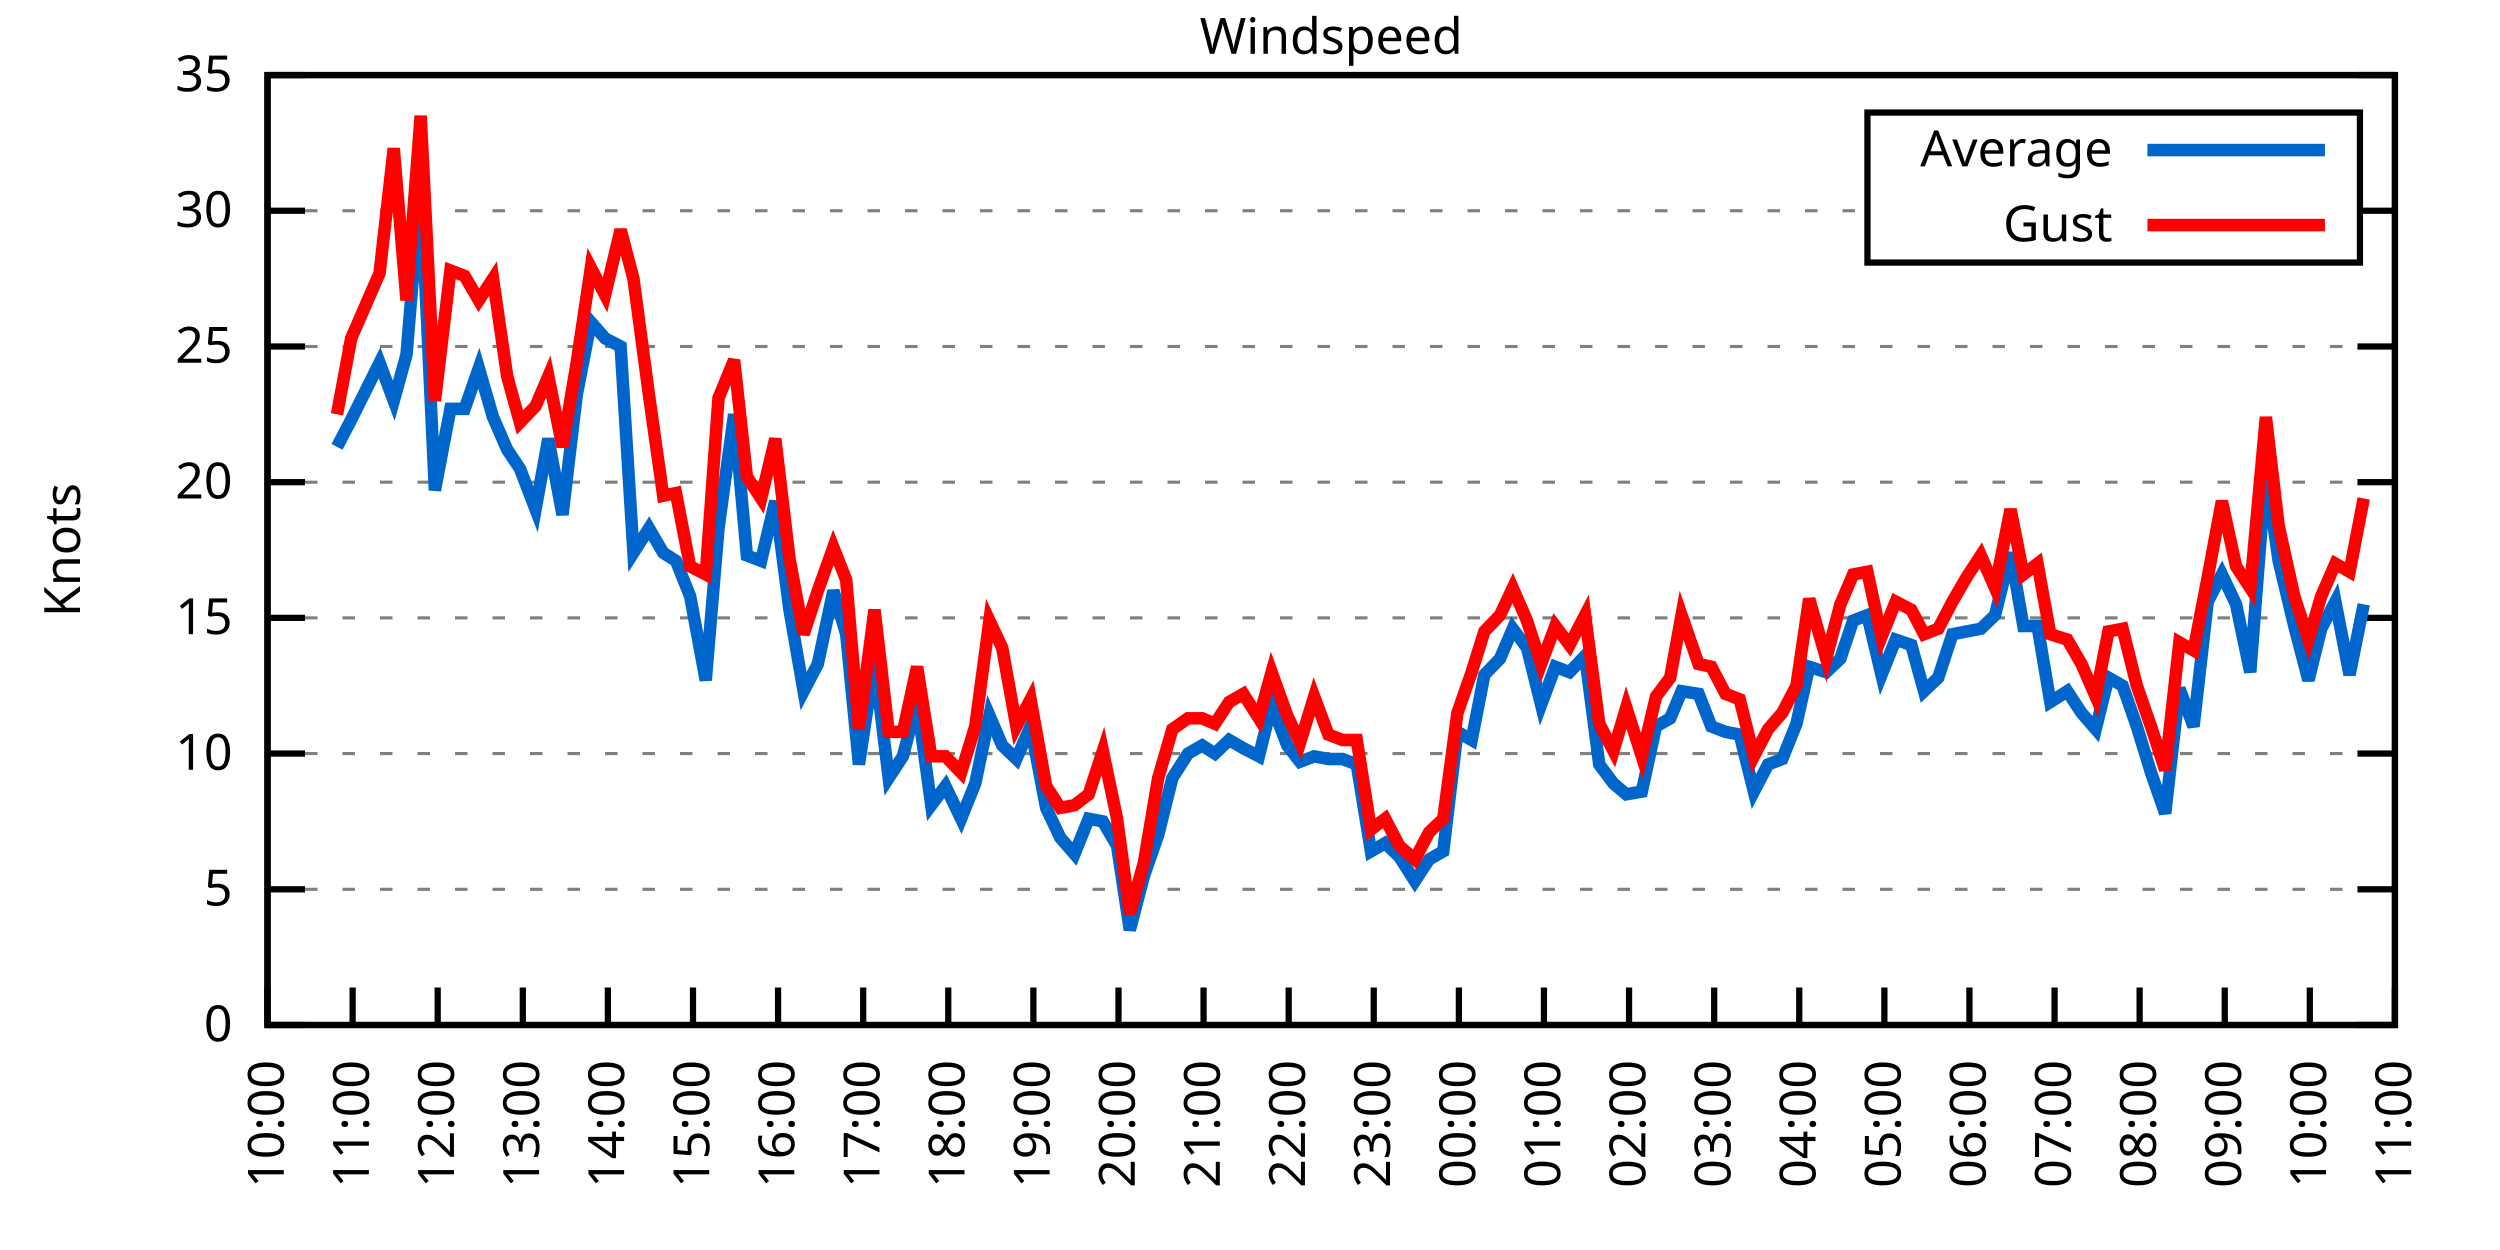
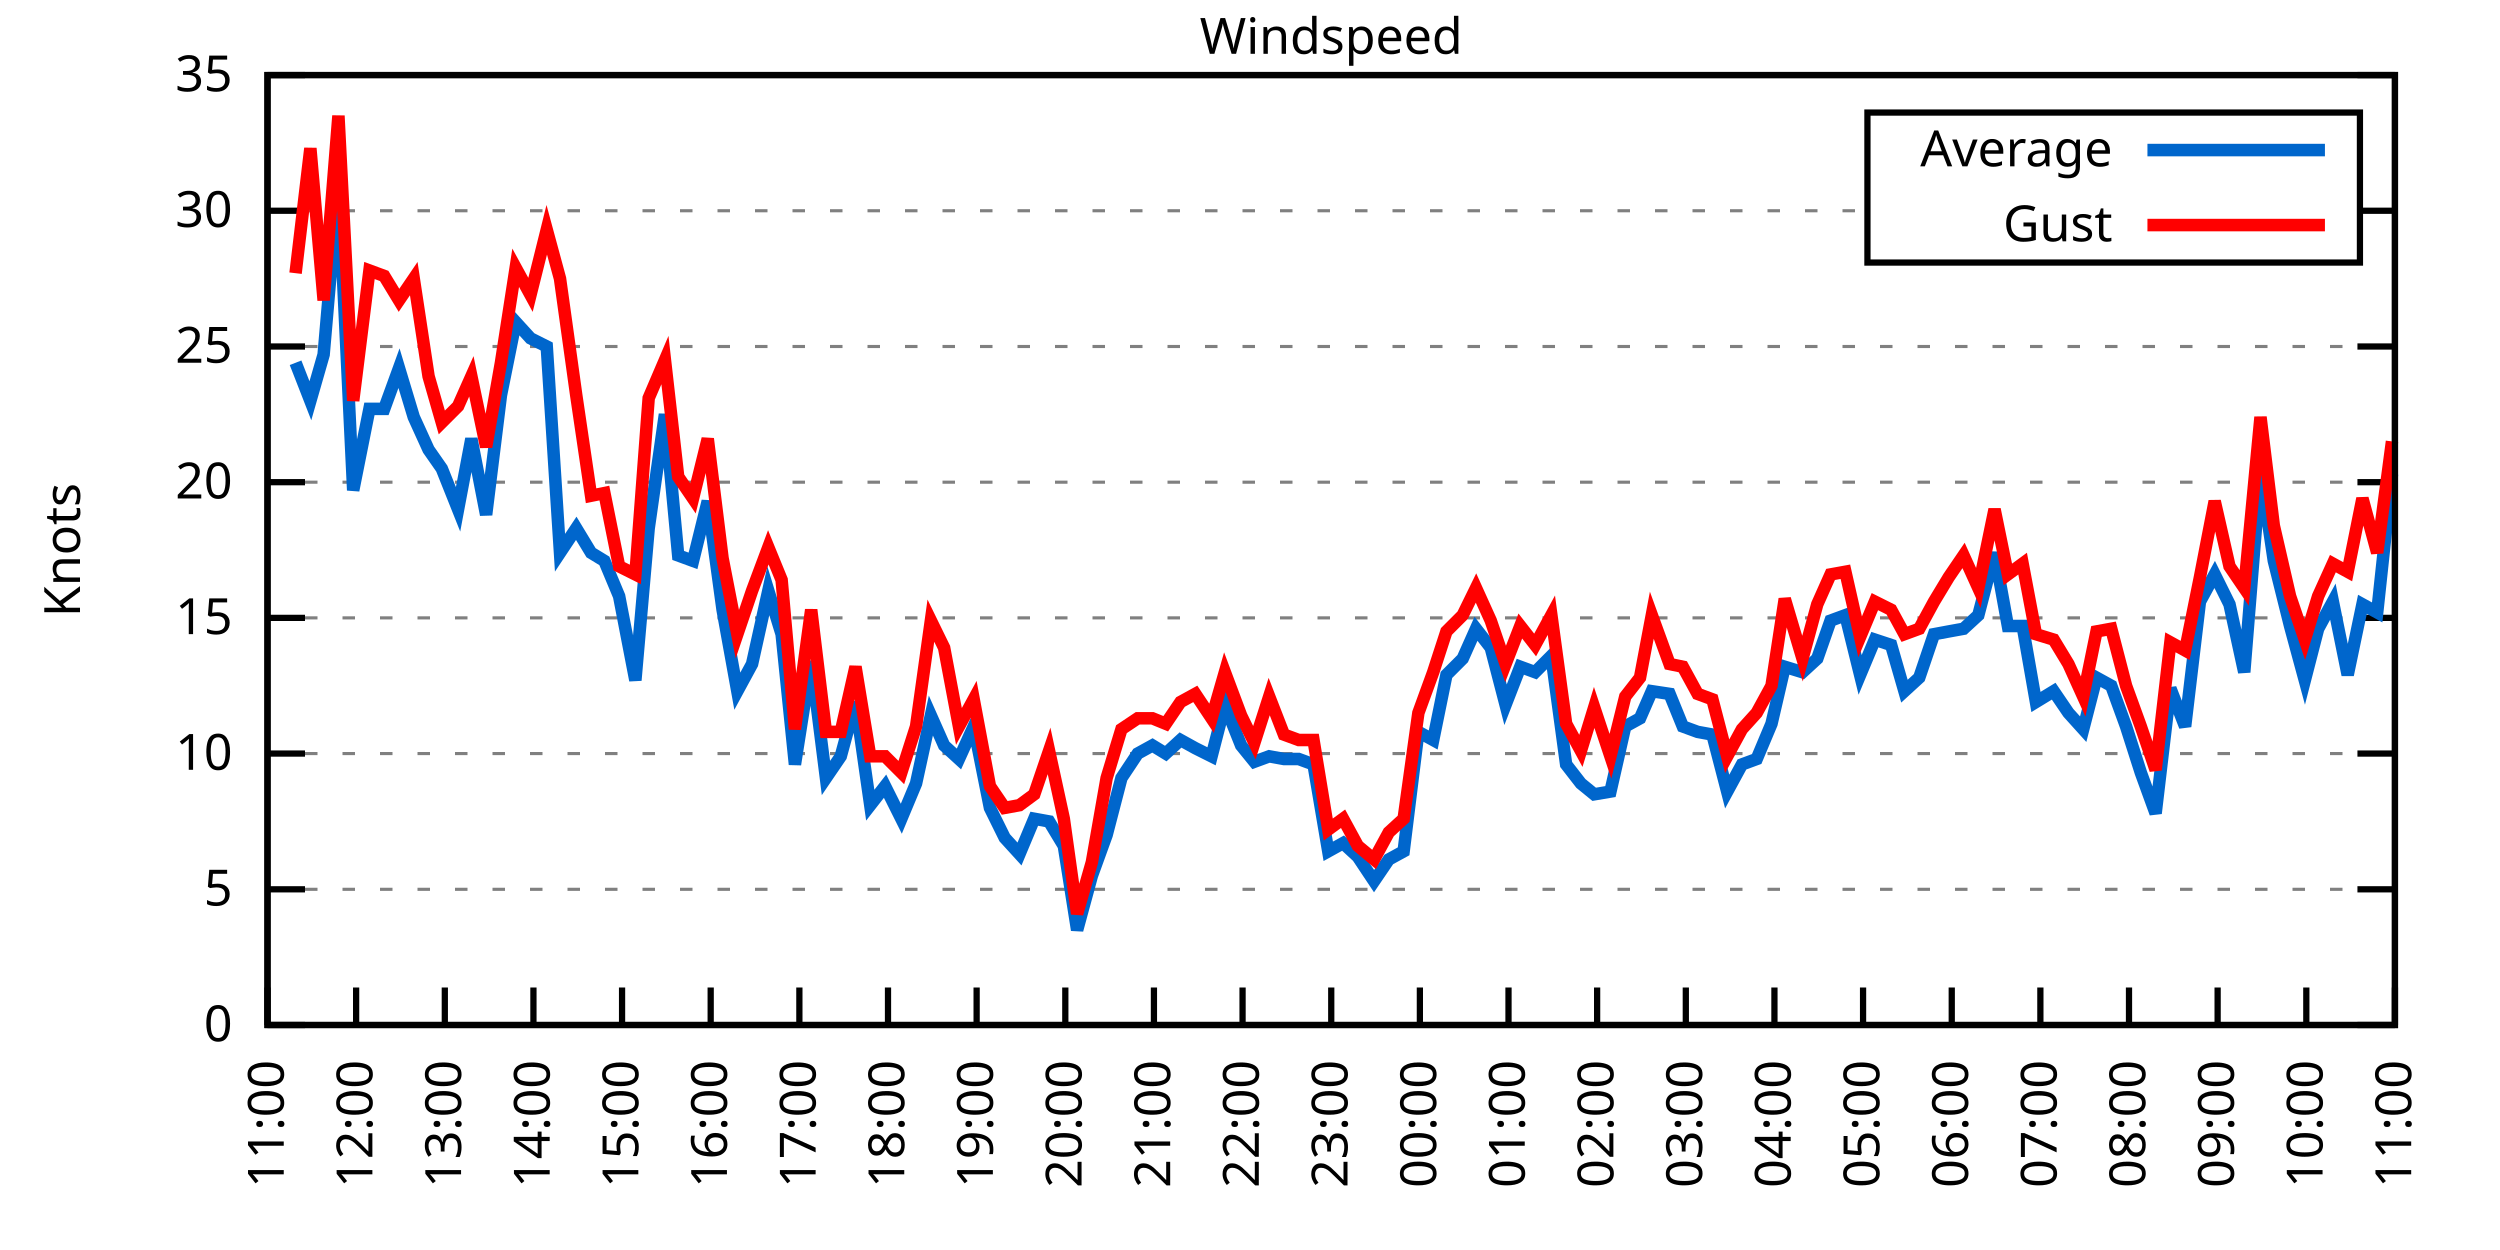
<svg xmlns="http://www.w3.org/2000/svg" xmlns:xlink="http://www.w3.org/1999/xlink" width="400" height="200" viewBox="0 0 400 200">
  <g id="gnuplot_canvas">
    <rect x="0" y="0" width="400" height="200" fill="none" />
    <defs>
      <circle id="gpDot" r="0.5" stroke-width="0.5" stroke="currentColor" />
      <path id="gpPt0" stroke-width="0.333" stroke="currentColor" d="M-1,0 h2 M0,-1 v2" />
      <path id="gpPt1" stroke-width="0.333" stroke="currentColor" d="M-1,-1 L1,1 M1,-1 L-1,1" />
      <path id="gpPt2" stroke-width="0.333" stroke="currentColor" d="M-1,0 L1,0 M0,-1 L0,1 M-1,-1 L1,1 M-1,1 L1,-1" />
      <rect id="gpPt3" stroke-width="0.333" stroke="currentColor" x="-1" y="-1" width="2" height="2" />
      <rect id="gpPt4" stroke-width="0.333" stroke="currentColor" fill="currentColor" x="-1" y="-1" width="2" height="2" />
      <circle id="gpPt5" stroke-width="0.333" stroke="currentColor" cx="0" cy="0" r="1" />
      <use xlink:href="#gpPt5" id="gpPt6" fill="currentColor" stroke="none" />
      <path id="gpPt7" stroke-width="0.333" stroke="currentColor" d="M0,-1.33 L-1.33,0.67 L1.33,0.67 z" />
      <use xlink:href="#gpPt7" id="gpPt8" fill="currentColor" stroke="none" />
      <use xlink:href="#gpPt7" id="gpPt9" stroke="currentColor" transform="rotate(180)" />
      <use xlink:href="#gpPt9" id="gpPt10" fill="currentColor" stroke="none" />
      <use xlink:href="#gpPt3" id="gpPt11" stroke="currentColor" transform="rotate(45)" />
      <use xlink:href="#gpPt11" id="gpPt12" fill="currentColor" stroke="none" />
      <path id="gpPt13" stroke-width="0.333" stroke="currentColor" d="M0,1.330 L1.265,0.411 L0.782,-1.067 L-0.782,-1.076 L-1.265,0.411 z" />
      <use xlink:href="#gpPt13" id="gpPt14" fill="currentColor" stroke="none" />
      <filter id="textbox" filterUnits="objectBoundingBox" x="0" y="0" height="1" width="1">
        <feFlood flood-color="white" flood-opacity="1" result="bgnd" />
        <feComposite in="SourceGraphic" in2="bgnd" operator="atop" />
      </filter>
      <filter id="greybox" filterUnits="objectBoundingBox" x="0" y="0" height="1" width="1">
        <feFlood flood-color="lightgrey" flood-opacity="1" result="grey" />
        <feComposite in="SourceGraphic" in2="grey" operator="atop" />
      </filter>
    </defs>
    <g fill="none" color="white" stroke="currentColor" stroke-width="1.00" stroke-linecap="butt" stroke-linejoin="miter">
</g>
    <g fill="none" color="black" stroke="currentColor" stroke-width="1.00" stroke-linecap="butt" stroke-linejoin="miter">
      <g stroke="none" shape-rendering="crispEdges">
        <polygon fill="rgb(255, 255, 255)" points="42.80,164.00 383.18,164.00 383.18,12.02 42.80,12.02 " />
      </g>
    </g>
    <g fill="none" color="black" stroke="currentColor" stroke-width="1.00" stroke-linecap="butt" stroke-linejoin="miter">
</g>
    <g fill="none" color="black" stroke="black" stroke-width="0.50" stroke-linecap="butt" stroke-linejoin="miter">
</g>
    <g fill="none" color="gray" stroke="currentColor" stroke-width="0.50" stroke-linecap="butt" stroke-linejoin="miter">
      <path stroke="gray" stroke-dasharray="2,4" class="gridline" d="M42.80,164.00 L383.19,164.00  " />
    </g>
    <g fill="none" color="gray" stroke="gray" stroke-width="1.00" stroke-linecap="butt" stroke-linejoin="miter">
</g>
    <g fill="none" color="black" stroke="currentColor" stroke-width="1.00" stroke-linecap="butt" stroke-linejoin="miter">
      <path stroke="black" d="M42.80,164.00 L48.80,164.00 M383.19,164.00 L377.19,164.00  " />
      <g transform="translate(37.20,166.60)" stroke="none" fill="black" font-family="Sans" font-size="8.00" text-anchor="end">
        <text>
          <tspan font-family="Sans"> 0</tspan>
        </text>
      </g>
    </g>
    <g fill="none" color="black" stroke="currentColor" stroke-width="1.00" stroke-linecap="butt" stroke-linejoin="miter">
</g>
    <g fill="none" color="black" stroke="black" stroke-width="0.50" stroke-linecap="butt" stroke-linejoin="miter">
</g>
    <g fill="none" color="gray" stroke="currentColor" stroke-width="0.50" stroke-linecap="butt" stroke-linejoin="miter">
      <path stroke="gray" stroke-dasharray="2,4" class="gridline" d="M42.80,142.29 L383.19,142.29  " />
    </g>
    <g fill="none" color="gray" stroke="gray" stroke-width="1.00" stroke-linecap="butt" stroke-linejoin="miter">
</g>
    <g fill="none" color="black" stroke="currentColor" stroke-width="1.00" stroke-linecap="butt" stroke-linejoin="miter">
      <path stroke="black" d="M42.80,142.29 L48.80,142.29 M383.19,142.29 L377.19,142.29  " />
      <g transform="translate(37.20,144.89)" stroke="none" fill="black" font-family="Sans" font-size="8.00" text-anchor="end">
        <text>
          <tspan font-family="Sans"> 5</tspan>
        </text>
      </g>
    </g>
    <g fill="none" color="black" stroke="currentColor" stroke-width="1.00" stroke-linecap="butt" stroke-linejoin="miter">
</g>
    <g fill="none" color="black" stroke="black" stroke-width="0.50" stroke-linecap="butt" stroke-linejoin="miter">
</g>
    <g fill="none" color="gray" stroke="currentColor" stroke-width="0.50" stroke-linecap="butt" stroke-linejoin="miter">
      <path stroke="gray" stroke-dasharray="2,4" class="gridline" d="M42.80,120.57 L383.19,120.57  " />
    </g>
    <g fill="none" color="gray" stroke="gray" stroke-width="1.00" stroke-linecap="butt" stroke-linejoin="miter">
</g>
    <g fill="none" color="black" stroke="currentColor" stroke-width="1.00" stroke-linecap="butt" stroke-linejoin="miter">
      <path stroke="black" d="M42.80,120.57 L48.80,120.57 M383.19,120.57 L377.19,120.57  " />
      <g transform="translate(37.20,123.17)" stroke="none" fill="black" font-family="Sans" font-size="8.00" text-anchor="end">
        <text>
          <tspan font-family="Sans"> 10</tspan>
        </text>
      </g>
    </g>
    <g fill="none" color="black" stroke="currentColor" stroke-width="1.00" stroke-linecap="butt" stroke-linejoin="miter">
</g>
    <g fill="none" color="black" stroke="black" stroke-width="0.50" stroke-linecap="butt" stroke-linejoin="miter">
</g>
    <g fill="none" color="gray" stroke="currentColor" stroke-width="0.50" stroke-linecap="butt" stroke-linejoin="miter">
      <path stroke="gray" stroke-dasharray="2,4" class="gridline" d="M42.80,98.86 L383.19,98.86  " />
    </g>
    <g fill="none" color="gray" stroke="gray" stroke-width="1.00" stroke-linecap="butt" stroke-linejoin="miter">
</g>
    <g fill="none" color="black" stroke="currentColor" stroke-width="1.00" stroke-linecap="butt" stroke-linejoin="miter">
      <path stroke="black" d="M42.80,98.86 L48.80,98.86 M383.19,98.86 L377.19,98.86  " />
      <g transform="translate(37.20,101.46)" stroke="none" fill="black" font-family="Sans" font-size="8.00" text-anchor="end">
        <text>
          <tspan font-family="Sans"> 15</tspan>
        </text>
      </g>
    </g>
    <g fill="none" color="black" stroke="currentColor" stroke-width="1.00" stroke-linecap="butt" stroke-linejoin="miter">
</g>
    <g fill="none" color="black" stroke="black" stroke-width="0.50" stroke-linecap="butt" stroke-linejoin="miter">
</g>
    <g fill="none" color="gray" stroke="currentColor" stroke-width="0.50" stroke-linecap="butt" stroke-linejoin="miter">
      <path stroke="gray" stroke-dasharray="2,4" class="gridline" d="M42.80,77.15 L383.19,77.15  " />
    </g>
    <g fill="none" color="gray" stroke="gray" stroke-width="1.00" stroke-linecap="butt" stroke-linejoin="miter">
</g>
    <g fill="none" color="black" stroke="currentColor" stroke-width="1.00" stroke-linecap="butt" stroke-linejoin="miter">
      <path stroke="black" d="M42.80,77.15 L48.80,77.15 M383.19,77.15 L377.19,77.15  " />
      <g transform="translate(37.20,79.75)" stroke="none" fill="black" font-family="Sans" font-size="8.00" text-anchor="end">
        <text>
          <tspan font-family="Sans"> 20</tspan>
        </text>
      </g>
    </g>
    <g fill="none" color="black" stroke="currentColor" stroke-width="1.00" stroke-linecap="butt" stroke-linejoin="miter">
</g>
    <g fill="none" color="black" stroke="black" stroke-width="0.50" stroke-linecap="butt" stroke-linejoin="miter">
</g>
    <g fill="none" color="gray" stroke="currentColor" stroke-width="0.50" stroke-linecap="butt" stroke-linejoin="miter">
      <path stroke="gray" stroke-dasharray="2,4" class="gridline" d="M42.80,55.44 L383.19,55.44  " />
    </g>
    <g fill="none" color="gray" stroke="gray" stroke-width="1.00" stroke-linecap="butt" stroke-linejoin="miter">
</g>
    <g fill="none" color="black" stroke="currentColor" stroke-width="1.00" stroke-linecap="butt" stroke-linejoin="miter">
      <path stroke="black" d="M42.80,55.44 L48.80,55.44 M383.19,55.44 L377.19,55.44  " />
      <g transform="translate(37.20,58.04)" stroke="none" fill="black" font-family="Sans" font-size="8.00" text-anchor="end">
        <text>
          <tspan font-family="Sans"> 25</tspan>
        </text>
      </g>
    </g>
    <g fill="none" color="black" stroke="currentColor" stroke-width="1.00" stroke-linecap="butt" stroke-linejoin="miter">
</g>
    <g fill="none" color="black" stroke="black" stroke-width="0.50" stroke-linecap="butt" stroke-linejoin="miter">
</g>
    <g fill="none" color="gray" stroke="currentColor" stroke-width="0.50" stroke-linecap="butt" stroke-linejoin="miter">
      <path stroke="gray" stroke-dasharray="2,4" class="gridline" d="M42.80,33.72 L298.79,33.72 M377.59,33.72 L383.19,33.72  " />
    </g>
    <g fill="none" color="gray" stroke="gray" stroke-width="1.00" stroke-linecap="butt" stroke-linejoin="miter">
</g>
    <g fill="none" color="black" stroke="currentColor" stroke-width="1.00" stroke-linecap="butt" stroke-linejoin="miter">
      <path stroke="black" d="M42.80,33.72 L48.80,33.72 M383.19,33.72 L377.19,33.72  " />
      <g transform="translate(37.20,36.32)" stroke="none" fill="black" font-family="Sans" font-size="8.00" text-anchor="end">
        <text>
          <tspan font-family="Sans"> 30</tspan>
        </text>
      </g>
    </g>
    <g fill="none" color="black" stroke="currentColor" stroke-width="1.00" stroke-linecap="butt" stroke-linejoin="miter">
</g>
    <g fill="none" color="black" stroke="black" stroke-width="0.50" stroke-linecap="butt" stroke-linejoin="miter">
</g>
    <g fill="none" color="gray" stroke="currentColor" stroke-width="0.50" stroke-linecap="butt" stroke-linejoin="miter">
      <path stroke="gray" stroke-dasharray="2,4" class="gridline" d="M42.80,12.01 L383.19,12.01  " />
    </g>
    <g fill="none" color="gray" stroke="gray" stroke-width="1.00" stroke-linecap="butt" stroke-linejoin="miter">
</g>
    <g fill="none" color="black" stroke="currentColor" stroke-width="1.00" stroke-linecap="butt" stroke-linejoin="miter">
      <path stroke="black" d="M42.80,12.01 L48.80,12.01 M383.19,12.01 L377.19,12.01  " />
      <g transform="translate(37.20,14.61)" stroke="none" fill="black" font-family="Sans" font-size="8.00" text-anchor="end">
        <text>
          <tspan font-family="Sans"> 35</tspan>
        </text>
      </g>
    </g>
    <g fill="none" color="black" stroke="currentColor" stroke-width="1.00" stroke-linecap="butt" stroke-linejoin="miter">
      <path stroke="black" d="M42.80,164.00 L42.80,158.00  " />
      <g transform="translate(45.40,169.60) rotate(270.00)" stroke="none" fill="black" font-family="Sans" font-size="8.00" text-anchor="end">
        <text>
-           <tspan font-family="Sans">10:00</tspan>
-         </text>
-       </g>
-     </g>
-     <g fill="none" color="black" stroke="currentColor" stroke-width="1.00" stroke-linecap="butt" stroke-linejoin="miter">
-       <path stroke="black" d="M56.42,164.00 L56.42,158.00  " />
-       <g transform="translate(59.02,169.60) rotate(270.00)" stroke="none" fill="black" font-family="Sans" font-size="8.00" text-anchor="end">
-         <text>
          <tspan font-family="Sans">11:00</tspan>
        </text>
      </g>
    </g>
    <g fill="none" color="black" stroke="currentColor" stroke-width="1.00" stroke-linecap="butt" stroke-linejoin="miter">
-       <path stroke="black" d="M70.03,164.00 L70.03,158.00  " />
-       <g transform="translate(72.63,169.60) rotate(270.00)" stroke="none" fill="black" font-family="Sans" font-size="8.00" text-anchor="end">
+       <path stroke="black" d="M56.98,164.00 L56.98,158.00  " />
+       <g transform="translate(59.58,169.60) rotate(270.00)" stroke="none" fill="black" font-family="Sans" font-size="8.00" text-anchor="end">
        <text>
          <tspan font-family="Sans">12:00</tspan>
        </text>
      </g>
    </g>
    <g fill="none" color="black" stroke="currentColor" stroke-width="1.00" stroke-linecap="butt" stroke-linejoin="miter">
-       <path stroke="black" d="M83.65,164.00 L83.65,158.00  " />
-       <g transform="translate(86.25,169.60) rotate(270.00)" stroke="none" fill="black" font-family="Sans" font-size="8.00" text-anchor="end">
+       <path stroke="black" d="M71.17,164.00 L71.17,158.00  " />
+       <g transform="translate(73.77,169.60) rotate(270.00)" stroke="none" fill="black" font-family="Sans" font-size="8.00" text-anchor="end">
        <text>
          <tspan font-family="Sans">13:00</tspan>
        </text>
      </g>
    </g>
    <g fill="none" color="black" stroke="currentColor" stroke-width="1.00" stroke-linecap="butt" stroke-linejoin="miter">
-       <path stroke="black" d="M97.26,164.00 L97.26,158.00  " />
-       <g transform="translate(99.86,169.60) rotate(270.00)" stroke="none" fill="black" font-family="Sans" font-size="8.00" text-anchor="end">
+       <path stroke="black" d="M85.35,164.00 L85.35,158.00  " />
+       <g transform="translate(87.95,169.60) rotate(270.00)" stroke="none" fill="black" font-family="Sans" font-size="8.00" text-anchor="end">
        <text>
          <tspan font-family="Sans">14:00</tspan>
        </text>
      </g>
    </g>
    <g fill="none" color="black" stroke="currentColor" stroke-width="1.00" stroke-linecap="butt" stroke-linejoin="miter">
-       <path stroke="black" d="M110.88,164.00 L110.88,158.00  " />
-       <g transform="translate(113.48,169.60) rotate(270.00)" stroke="none" fill="black" font-family="Sans" font-size="8.00" text-anchor="end">
+       <path stroke="black" d="M99.53,164.00 L99.53,158.00  " />
+       <g transform="translate(102.13,169.60) rotate(270.00)" stroke="none" fill="black" font-family="Sans" font-size="8.00" text-anchor="end">
        <text>
          <tspan font-family="Sans">15:00</tspan>
        </text>
      </g>
    </g>
    <g fill="none" color="black" stroke="currentColor" stroke-width="1.00" stroke-linecap="butt" stroke-linejoin="miter">
-       <path stroke="black" d="M124.49,164.00 L124.49,158.00  " />
-       <g transform="translate(127.09,169.60) rotate(270.00)" stroke="none" fill="black" font-family="Sans" font-size="8.00" text-anchor="end">
+       <path stroke="black" d="M113.71,164.00 L113.71,158.00  " />
+       <g transform="translate(116.31,169.60) rotate(270.00)" stroke="none" fill="black" font-family="Sans" font-size="8.00" text-anchor="end">
        <text>
          <tspan font-family="Sans">16:00</tspan>
        </text>
      </g>
    </g>
    <g fill="none" color="black" stroke="currentColor" stroke-width="1.00" stroke-linecap="butt" stroke-linejoin="miter">
-       <path stroke="black" d="M138.11,164.00 L138.11,158.00  " />
-       <g transform="translate(140.71,169.60) rotate(270.00)" stroke="none" fill="black" font-family="Sans" font-size="8.00" text-anchor="end">
+       <path stroke="black" d="M127.90,164.00 L127.90,158.00  " />
+       <g transform="translate(130.50,169.60) rotate(270.00)" stroke="none" fill="black" font-family="Sans" font-size="8.00" text-anchor="end">
        <text>
          <tspan font-family="Sans">17:00</tspan>
        </text>
      </g>
    </g>
    <g fill="none" color="black" stroke="currentColor" stroke-width="1.00" stroke-linecap="butt" stroke-linejoin="miter">
-       <path stroke="black" d="M151.72,164.00 L151.72,158.00  " />
-       <g transform="translate(154.32,169.60) rotate(270.00)" stroke="none" fill="black" font-family="Sans" font-size="8.00" text-anchor="end">
+       <path stroke="black" d="M142.08,164.00 L142.08,158.00  " />
+       <g transform="translate(144.68,169.60) rotate(270.00)" stroke="none" fill="black" font-family="Sans" font-size="8.00" text-anchor="end">
        <text>
          <tspan font-family="Sans">18:00</tspan>
        </text>
      </g>
    </g>
    <g fill="none" color="black" stroke="currentColor" stroke-width="1.00" stroke-linecap="butt" stroke-linejoin="miter">
-       <path stroke="black" d="M165.34,164.00 L165.34,158.00  " />
-       <g transform="translate(167.94,169.60) rotate(270.00)" stroke="none" fill="black" font-family="Sans" font-size="8.00" text-anchor="end">
+       <path stroke="black" d="M156.26,164.00 L156.26,158.00  " />
+       <g transform="translate(158.86,169.60) rotate(270.00)" stroke="none" fill="black" font-family="Sans" font-size="8.00" text-anchor="end">
        <text>
          <tspan font-family="Sans">19:00</tspan>
        </text>
      </g>
    </g>
    <g fill="none" color="black" stroke="currentColor" stroke-width="1.00" stroke-linecap="butt" stroke-linejoin="miter">
-       <path stroke="black" d="M178.96,164.00 L178.96,158.00  " />
-       <g transform="translate(181.56,169.60) rotate(270.00)" stroke="none" fill="black" font-family="Sans" font-size="8.00" text-anchor="end">
+       <path stroke="black" d="M170.45,164.00 L170.45,158.00  " />
+       <g transform="translate(173.05,169.60) rotate(270.00)" stroke="none" fill="black" font-family="Sans" font-size="8.00" text-anchor="end">
        <text>
          <tspan font-family="Sans">20:00</tspan>
        </text>
      </g>
    </g>
    <g fill="none" color="black" stroke="currentColor" stroke-width="1.00" stroke-linecap="butt" stroke-linejoin="miter">
-       <path stroke="black" d="M192.57,164.00 L192.57,158.00  " />
-       <g transform="translate(195.17,169.60) rotate(270.00)" stroke="none" fill="black" font-family="Sans" font-size="8.00" text-anchor="end">
+       <path stroke="black" d="M184.63,164.00 L184.63,158.00  " />
+       <g transform="translate(187.23,169.60) rotate(270.00)" stroke="none" fill="black" font-family="Sans" font-size="8.00" text-anchor="end">
        <text>
          <tspan font-family="Sans">21:00</tspan>
        </text>
      </g>
    </g>
    <g fill="none" color="black" stroke="currentColor" stroke-width="1.00" stroke-linecap="butt" stroke-linejoin="miter">
-       <path stroke="black" d="M206.19,164.00 L206.19,158.00  " />
-       <g transform="translate(208.79,169.60) rotate(270.00)" stroke="none" fill="black" font-family="Sans" font-size="8.00" text-anchor="end">
+       <path stroke="black" d="M198.81,164.00 L198.81,158.00  " />
+       <g transform="translate(201.41,169.60) rotate(270.00)" stroke="none" fill="black" font-family="Sans" font-size="8.00" text-anchor="end">
        <text>
          <tspan font-family="Sans">22:00</tspan>
        </text>
      </g>
    </g>
    <g fill="none" color="black" stroke="currentColor" stroke-width="1.00" stroke-linecap="butt" stroke-linejoin="miter">
-       <path stroke="black" d="M219.80,164.00 L219.80,158.00  " />
-       <g transform="translate(222.40,169.60) rotate(270.00)" stroke="none" fill="black" font-family="Sans" font-size="8.00" text-anchor="end">
+       <path stroke="black" d="M213.00,164.00 L213.00,158.00  " />
+       <g transform="translate(215.60,169.60) rotate(270.00)" stroke="none" fill="black" font-family="Sans" font-size="8.00" text-anchor="end">
        <text>
          <tspan font-family="Sans">23:00</tspan>
        </text>
      </g>
    </g>
    <g fill="none" color="black" stroke="currentColor" stroke-width="1.00" stroke-linecap="butt" stroke-linejoin="miter">
-       <path stroke="black" d="M233.42,164.00 L233.42,158.00  " />
-       <g transform="translate(236.02,169.60) rotate(270.00)" stroke="none" fill="black" font-family="Sans" font-size="8.00" text-anchor="end">
+       <path stroke="black" d="M227.18,164.00 L227.18,158.00  " />
+       <g transform="translate(229.78,169.60) rotate(270.00)" stroke="none" fill="black" font-family="Sans" font-size="8.00" text-anchor="end">
        <text>
          <tspan font-family="Sans">00:00</tspan>
        </text>
      </g>
    </g>
    <g fill="none" color="black" stroke="currentColor" stroke-width="1.00" stroke-linecap="butt" stroke-linejoin="miter">
-       <path stroke="black" d="M247.03,164.00 L247.03,158.00  " />
-       <g transform="translate(249.63,169.60) rotate(270.00)" stroke="none" fill="black" font-family="Sans" font-size="8.00" text-anchor="end">
+       <path stroke="black" d="M241.36,164.00 L241.36,158.00  " />
+       <g transform="translate(243.96,169.60) rotate(270.00)" stroke="none" fill="black" font-family="Sans" font-size="8.00" text-anchor="end">
        <text>
          <tspan font-family="Sans">01:00</tspan>
        </text>
      </g>
    </g>
    <g fill="none" color="black" stroke="currentColor" stroke-width="1.00" stroke-linecap="butt" stroke-linejoin="miter">
-       <path stroke="black" d="M260.65,164.00 L260.65,158.00  " />
-       <g transform="translate(263.25,169.60) rotate(270.00)" stroke="none" fill="black" font-family="Sans" font-size="8.00" text-anchor="end">
+       <path stroke="black" d="M255.54,164.00 L255.54,158.00  " />
+       <g transform="translate(258.14,169.60) rotate(270.00)" stroke="none" fill="black" font-family="Sans" font-size="8.00" text-anchor="end">
        <text>
          <tspan font-family="Sans">02:00</tspan>
        </text>
      </g>
    </g>
    <g fill="none" color="black" stroke="currentColor" stroke-width="1.00" stroke-linecap="butt" stroke-linejoin="miter">
-       <path stroke="black" d="M274.27,164.00 L274.27,158.00  " />
-       <g transform="translate(276.87,169.60) rotate(270.00)" stroke="none" fill="black" font-family="Sans" font-size="8.00" text-anchor="end">
+       <path stroke="black" d="M269.73,164.00 L269.73,158.00  " />
+       <g transform="translate(272.33,169.60) rotate(270.00)" stroke="none" fill="black" font-family="Sans" font-size="8.00" text-anchor="end">
        <text>
          <tspan font-family="Sans">03:00</tspan>
        </text>
      </g>
    </g>
    <g fill="none" color="black" stroke="currentColor" stroke-width="1.00" stroke-linecap="butt" stroke-linejoin="miter">
-       <path stroke="black" d="M287.88,164.00 L287.88,158.00  " />
-       <g transform="translate(290.48,169.60) rotate(270.00)" stroke="none" fill="black" font-family="Sans" font-size="8.00" text-anchor="end">
+       <path stroke="black" d="M283.91,164.00 L283.91,158.00  " />
+       <g transform="translate(286.51,169.60) rotate(270.00)" stroke="none" fill="black" font-family="Sans" font-size="8.00" text-anchor="end">
        <text>
          <tspan font-family="Sans">04:00</tspan>
        </text>
      </g>
    </g>
    <g fill="none" color="black" stroke="currentColor" stroke-width="1.00" stroke-linecap="butt" stroke-linejoin="miter">
-       <path stroke="black" d="M301.50,164.00 L301.50,158.00  " />
-       <g transform="translate(304.10,169.60) rotate(270.00)" stroke="none" fill="black" font-family="Sans" font-size="8.00" text-anchor="end">
+       <path stroke="black" d="M298.09,164.00 L298.09,158.00  " />
+       <g transform="translate(300.69,169.60) rotate(270.00)" stroke="none" fill="black" font-family="Sans" font-size="8.00" text-anchor="end">
        <text>
          <tspan font-family="Sans">05:00</tspan>
        </text>
      </g>
    </g>
    <g fill="none" color="black" stroke="currentColor" stroke-width="1.00" stroke-linecap="butt" stroke-linejoin="miter">
-       <path stroke="black" d="M315.11,164.00 L315.11,158.00  " />
-       <g transform="translate(317.71,169.60) rotate(270.00)" stroke="none" fill="black" font-family="Sans" font-size="8.00" text-anchor="end">
+       <path stroke="black" d="M312.28,164.00 L312.28,158.00  " />
+       <g transform="translate(314.88,169.60) rotate(270.00)" stroke="none" fill="black" font-family="Sans" font-size="8.00" text-anchor="end">
        <text>
          <tspan font-family="Sans">06:00</tspan>
        </text>
      </g>
    </g>
    <g fill="none" color="black" stroke="currentColor" stroke-width="1.00" stroke-linecap="butt" stroke-linejoin="miter">
-       <path stroke="black" d="M328.73,164.00 L328.73,158.00  " />
-       <g transform="translate(331.33,169.60) rotate(270.00)" stroke="none" fill="black" font-family="Sans" font-size="8.00" text-anchor="end">
+       <path stroke="black" d="M326.46,164.00 L326.46,158.00  " />
+       <g transform="translate(329.06,169.60) rotate(270.00)" stroke="none" fill="black" font-family="Sans" font-size="8.00" text-anchor="end">
        <text>
          <tspan font-family="Sans">07:00</tspan>
        </text>
      </g>
    </g>
    <g fill="none" color="black" stroke="currentColor" stroke-width="1.00" stroke-linecap="butt" stroke-linejoin="miter">
-       <path stroke="black" d="M342.34,164.00 L342.34,158.00  " />
-       <g transform="translate(344.94,169.60) rotate(270.00)" stroke="none" fill="black" font-family="Sans" font-size="8.00" text-anchor="end">
+       <path stroke="black" d="M340.64,164.00 L340.64,158.00  " />
+       <g transform="translate(343.24,169.60) rotate(270.00)" stroke="none" fill="black" font-family="Sans" font-size="8.00" text-anchor="end">
        <text>
          <tspan font-family="Sans">08:00</tspan>
        </text>
      </g>
    </g>
    <g fill="none" color="black" stroke="currentColor" stroke-width="1.00" stroke-linecap="butt" stroke-linejoin="miter">
-       <path stroke="black" d="M355.96,164.00 L355.96,158.00  " />
-       <g transform="translate(358.56,169.60) rotate(270.00)" stroke="none" fill="black" font-family="Sans" font-size="8.00" text-anchor="end">
+       <path stroke="black" d="M354.82,164.00 L354.82,158.00  " />
+       <g transform="translate(357.42,169.60) rotate(270.00)" stroke="none" fill="black" font-family="Sans" font-size="8.00" text-anchor="end">
        <text>
          <tspan font-family="Sans">09:00</tspan>
        </text>
      </g>
    </g>
    <g fill="none" color="black" stroke="currentColor" stroke-width="1.00" stroke-linecap="butt" stroke-linejoin="miter">
-       <path stroke="black" d="M369.57,164.00 L369.57,158.00  " />
-       <g transform="translate(372.17,169.60) rotate(270.00)" stroke="none" fill="black" font-family="Sans" font-size="8.00" text-anchor="end">
+       <path stroke="black" d="M369.01,164.00 L369.01,158.00  " />
+       <g transform="translate(371.61,169.60) rotate(270.00)" stroke="none" fill="black" font-family="Sans" font-size="8.00" text-anchor="end">
        <text>
          <tspan font-family="Sans">10:00</tspan>
        </text>
      </g>
    </g>
    <g fill="none" color="black" stroke="currentColor" stroke-width="1.00" stroke-linecap="butt" stroke-linejoin="miter">
      <path stroke="black" d="M383.19,164.00 L383.19,158.00  " />
      <g transform="translate(385.79,169.60) rotate(270.00)" stroke="none" fill="black" font-family="Sans" font-size="8.00" text-anchor="end">
        <text>
          <tspan font-family="Sans">11:00</tspan>
        </text>
      </g>
    </g>
    <g fill="none" color="black" stroke="currentColor" stroke-width="1.00" stroke-linecap="butt" stroke-linejoin="miter">
</g>
    <g fill="none" color="black" stroke="currentColor" stroke-width="1.00" stroke-linecap="butt" stroke-linejoin="miter">
      <path stroke="black" d="M42.80,12.01 L42.80,164.00 L383.19,164.00 L383.19,12.01 L42.80,12.01 Z  " />
    </g>
    <g fill="none" color="black" stroke="currentColor" stroke-width="1.00" stroke-linecap="butt" stroke-linejoin="miter">
</g>
    <g fill="none" color="black" stroke="currentColor" stroke-width="1.00" stroke-linecap="butt" stroke-linejoin="miter">
      <path stroke="black" d="M298.79,42.01 L298.79,18.01 L377.59,18.01 L377.59,42.01 L298.79,42.01 Z  " />
    </g>
    <g id="Windspeed_plot_1">
      <g fill="none" color="white" stroke="black" stroke-width="2.00" stroke-linecap="butt" stroke-linejoin="miter">
</g>
      <g fill="none" color="black" stroke="currentColor" stroke-width="2.00" stroke-linecap="butt" stroke-linejoin="miter">
        <g transform="translate(337.99,26.61)" stroke="none" fill="black" font-family="Sans" font-size="8.00" text-anchor="end">
          <text>
            <tspan font-family="Sans">Average</tspan>
          </text>
        </g>
      </g>
      <g fill="none" color="black" stroke="currentColor" stroke-width="2.00" stroke-linecap="butt" stroke-linejoin="miter">
-         <path stroke="rgb(  0, 102, 204)" d="M343.59,24.01 L371.99,24.01 M53.92,71.50 L56.19,67.16 L60.73,58.04 L63.00,64.12 L65.04,56.74 L67.31,29.38   L69.58,78.45 L72.07,65.42 L74.34,65.42 L76.61,58.91 L78.88,66.73 L81.15,71.94 L83.19,74.98 L85.69,81.49   L87.73,70.20 L90.00,82.36 L92.27,63.25 L94.54,51.53 L96.81,54.13 L99.30,55.44 L101.35,88.44 L103.84,84.53   L106.11,88.44 L108.15,89.74 L110.42,95.39 L112.92,108.85 L114.96,84.53 L117.46,66.29 L119.50,88.87 L121.77,89.74   L124.04,80.19 L126.31,97.56 L128.58,110.59 L130.85,106.24 L133.34,94.52 L135.39,101.47 L137.43,122.31 L139.92,105.81   L142.19,124.48 L144.46,121.01 L146.73,112.32 L149.00,128.83 L151.27,125.79 L153.77,131.00 L156.04,125.35 L158.31,114.49   L160.35,119.27 L162.62,121.44 L164.89,116.23 L167.38,129.26 L169.65,134.04 L171.92,136.64 L174.19,131.00 L176.46,131.43   L178.73,135.34 L180.77,148.80 L183.04,140.12 L185.31,133.60 L187.58,124.48 L190.08,120.57 L192.34,119.27 L194.39,120.57   L196.66,118.40 L198.93,119.71 L201.42,121.01 L203.46,112.76 L205.96,119.27 L208.00,121.88 L210.27,121.01 L212.54,121.44   L214.81,121.44 L217.08,122.31 L219.35,136.21 L221.62,134.90 L223.89,137.08 L226.38,140.98 L228.65,137.51 L230.92,136.21   L233.19,117.10 L235.46,118.40 L237.50,107.98 L240.00,105.38 L242.04,100.60 L244.31,103.64 L246.58,112.76 L248.85,106.68   L251.12,107.55 L253.61,104.94 L255.88,122.31 L258.15,125.35 L260.20,127.09 L262.69,126.65 L264.96,116.23 L267.23,114.93   L269.05,110.59 L271.77,111.02 L273.81,116.23 L276.08,117.10 L278.35,117.53 L280.62,126.65 L282.89,122.31 L285.16,121.44   L287.43,115.80 L289.47,106.68 L292.19,107.55 L294.46,105.38 L296.50,99.30 L298.77,98.43 L301.04,107.98 L303.31,102.34   L305.81,103.20 L307.85,110.59 L310.12,108.42 L312.39,101.47 L314.66,101.03 L316.93,100.60 L319.20,98.43 L321.69,88.44   L323.74,100.16 L326.00,100.16 L328.05,112.32 L330.77,110.59 L333.04,114.06 L335.31,116.67 L337.35,108.42 L339.62,109.72   L341.89,116.23 L344.16,123.61 L346.43,130.13 L348.70,110.15 L350.97,116.23 L353.24,96.26 L355.50,91.91 L357.77,96.69   L360.04,107.55 L362.54,75.41 L364.58,89.74 L367.08,100.16 L369.35,108.85 L371.39,100.60 L373.66,96.26 L375.93,107.98   L378.20,96.69  " />
+         <path stroke="rgb(  0, 102, 204)" d="M343.59,24.01 L371.99,24.01 M47.29,58.04 L49.66,64.12 L51.78,56.74 L54.15,29.38 L56.51,78.45 L59.11,65.42   L61.47,65.42 L63.84,58.91 L66.20,66.73 L68.57,71.94 L70.69,74.98 L73.29,81.49 L75.42,70.20 L77.78,82.36   L80.15,63.25 L82.51,51.53 L84.88,54.13 L87.48,55.44 L89.60,88.44 L92.20,84.53 L94.57,88.44 L96.70,89.74   L99.06,95.39 L101.66,108.85 L103.79,84.53 L106.39,66.29 L108.51,88.87 L110.88,89.74 L113.24,80.19 L115.61,97.56   L117.97,110.59 L120.33,106.24 L122.93,94.52 L125.06,101.47 L127.19,122.31 L129.79,105.81 L132.15,124.48 L134.52,121.01   L136.88,112.32 L139.24,128.83 L141.61,125.79 L144.21,131.00 L146.57,125.35 L148.94,114.49 L151.06,119.27 L153.43,121.44   L155.79,116.23 L158.39,129.26 L160.75,134.04 L163.12,136.64 L165.48,131.00 L167.85,131.43 L170.21,135.34 L172.34,148.80   L174.70,140.12 L177.06,133.60 L179.43,124.48 L182.03,120.57 L184.39,119.27 L186.52,120.57 L188.88,118.40 L191.25,119.71   L193.85,121.01 L195.98,112.76 L198.58,119.27 L200.70,121.88 L203.07,121.01 L205.43,121.44 L207.79,121.44 L210.16,122.31   L212.52,136.21 L214.89,134.90 L217.25,137.08 L219.85,140.98 L222.21,137.51 L224.58,136.21 L226.94,117.10 L229.31,118.40   L231.43,107.98 L234.03,105.38 L236.16,100.60 L238.52,103.64 L240.89,112.76 L243.25,106.68 L245.62,107.55 L248.22,104.94   L250.58,122.31 L252.94,125.35 L255.07,127.09 L257.67,126.65 L260.04,116.23 L262.40,114.93 L264.29,110.59 L267.13,111.02   L269.25,116.23 L271.62,117.10 L273.98,117.53 L276.35,126.65 L278.71,122.31 L281.07,121.44 L283.44,115.80 L285.56,106.68   L288.40,107.55 L290.76,105.38 L292.89,99.30 L295.26,98.43 L297.62,107.98 L299.98,102.34 L302.58,103.20 L304.71,110.59   L307.08,108.42 L309.44,101.47 L311.80,101.03 L314.17,100.60 L316.53,98.43 L319.13,88.44 L321.26,100.16 L323.62,100.16   L325.75,112.32 L328.59,110.59 L330.95,114.06 L333.31,116.67 L335.44,108.42 L337.80,109.72 L340.17,116.23 L342.53,123.61   L344.90,130.13 L347.26,110.15 L349.62,116.23 L351.99,96.26 L354.35,91.91 L356.72,96.69 L359.08,107.55 L361.68,75.41   L363.81,89.74 L366.41,100.16 L368.77,108.85 L370.90,100.60 L373.26,96.26 L375.63,107.98 L377.99,96.69 L380.35,97.99   L382.72,75.85  " />
      </g>
    </g>
    <g id="Windspeed_plot_2">
      <g fill="none" color="black" stroke="currentColor" stroke-width="2.00" stroke-linecap="butt" stroke-linejoin="miter">
        <g transform="translate(337.99,38.61)" stroke="none" fill="black" font-family="Sans" font-size="8.00" text-anchor="end">
          <text>
            <tspan font-family="Sans">Gust</tspan>
          </text>
        </g>
      </g>
      <g fill="none" color="black" stroke="currentColor" stroke-width="2.00" stroke-linecap="butt" stroke-linejoin="miter">
-         <path stroke="rgb(255,   0,   0)" d="M343.59,36.01 L371.99,36.01 M53.92,66.29 L56.19,54.13 L60.73,43.71 L63.00,23.73 L65.04,48.05 L67.31,18.52   L69.58,64.12 L72.07,43.28 L74.34,44.15 L76.61,48.05 L78.88,44.58 L81.15,60.21 L83.19,67.59 L85.69,64.99   L87.73,60.21 L90.00,71.50 L92.27,58.04 L94.54,42.84 L96.81,47.18 L99.30,36.76 L101.35,44.58 L103.84,63.25   L106.11,79.32 L108.15,78.89 L110.42,90.61 L112.92,91.91 L114.96,63.69 L117.46,57.61 L119.50,76.28 L121.77,79.75   L124.04,70.20 L126.31,89.31 L128.58,101.47 L130.85,94.52 L133.34,87.57 L135.39,92.78 L137.43,116.67 L139.92,97.56   L142.19,117.10 L144.46,117.10 L146.73,106.68 L149.00,121.01 L151.27,121.01 L153.77,123.61 L156.04,116.23 L158.31,99.30   L160.35,103.64 L162.62,116.23 L164.89,111.89 L167.38,125.79 L169.65,129.26 L171.92,128.83 L174.19,127.09 L176.46,120.14   L178.73,131.00 L180.77,146.20 L183.04,137.94 L185.31,124.48 L187.58,116.67 L190.08,114.93 L192.34,114.93 L194.39,115.80   L196.66,112.32 L198.93,111.02 L201.42,114.93 L203.46,107.55 L205.96,114.49 L208.00,118.84 L210.27,111.45 L212.54,117.53   L214.81,118.40 L217.08,118.40 L219.35,132.73 L221.62,131.00 L223.89,135.34 L226.38,137.51 L228.65,133.17 L230.92,131.00   L233.19,114.06 L235.46,107.55 L237.50,101.03 L240.00,98.43 L242.04,94.08 L244.31,99.30 L246.58,106.24 L248.85,100.16   L251.12,103.20 L253.61,98.43 L255.88,115.80 L258.15,120.14 L260.20,113.19 L262.69,121.01 L264.96,111.45 L267.23,108.42   L269.05,98.43 L271.77,106.24 L273.81,106.68 L276.08,111.02 L278.35,111.89 L280.62,121.01 L282.89,116.67 L285.16,114.06   L287.43,109.72 L289.47,95.82 L292.19,105.38 L294.46,96.69 L296.50,91.91 L298.77,91.48 L301.04,101.90 L303.31,96.26   L305.81,97.56 L307.85,101.47 L310.12,100.60 L312.39,96.26 L314.66,92.35 L316.93,88.87 L319.20,94.08 L321.69,81.49   L323.74,91.91 L326.00,90.18 L328.05,101.47 L330.77,102.34 L333.04,106.24 L335.31,111.45 L337.35,101.03 L339.62,100.60   L341.89,109.72 L344.16,116.23 L346.43,123.18 L348.70,102.77 L350.97,104.07 L353.24,92.35 L355.50,80.19 L357.77,90.61   L360.04,94.08 L362.54,66.73 L364.58,84.10 L367.08,95.39 L369.35,102.34 L371.39,95.39 L373.66,90.18 L375.93,91.48   L378.20,79.75  " />
+         <path stroke="rgb(255,   0,   0)" d="M343.59,36.01 L371.99,36.01 M47.29,43.71 L49.66,23.73 L51.78,48.05 L54.15,18.52 L56.51,64.12 L59.11,43.28   L61.47,44.15 L63.84,48.05 L66.20,44.58 L68.57,60.21 L70.69,67.59 L73.29,64.99 L75.42,60.21 L77.78,71.50   L80.15,58.04 L82.51,42.84 L84.88,47.18 L87.48,36.76 L89.60,44.58 L92.20,63.25 L94.57,79.32 L96.70,78.89   L99.06,90.61 L101.66,91.91 L103.79,63.69 L106.39,57.61 L108.51,76.28 L110.88,79.75 L113.24,70.20 L115.61,89.31   L117.97,101.47 L120.33,94.52 L122.93,87.57 L125.06,92.78 L127.19,116.67 L129.79,97.56 L132.15,117.10 L134.52,117.10   L136.88,106.68 L139.24,121.01 L141.61,121.01 L144.21,123.61 L146.57,116.23 L148.94,99.30 L151.06,103.64 L153.43,116.23   L155.79,111.89 L158.39,125.79 L160.75,129.26 L163.12,128.83 L165.48,127.09 L167.85,120.14 L170.21,131.00 L172.34,146.20   L174.70,137.94 L177.06,124.48 L179.43,116.67 L182.03,114.93 L184.39,114.93 L186.52,115.80 L188.88,112.32 L191.25,111.02   L193.85,114.93 L195.98,107.55 L198.58,114.49 L200.70,118.84 L203.07,111.45 L205.43,117.53 L207.79,118.40 L210.16,118.40   L212.52,132.73 L214.89,131.00 L217.25,135.34 L219.85,137.51 L222.21,133.17 L224.58,131.00 L226.94,114.06 L229.31,107.55   L231.43,101.03 L234.03,98.43 L236.16,94.08 L238.52,99.30 L240.89,106.24 L243.25,100.16 L245.62,103.20 L248.22,98.43   L250.58,115.80 L252.94,120.14 L255.07,113.19 L257.67,121.01 L260.04,111.45 L262.40,108.42 L264.29,98.43 L267.13,106.24   L269.25,106.68 L271.62,111.02 L273.98,111.89 L276.35,121.01 L278.71,116.67 L281.07,114.06 L283.44,109.72 L285.56,95.82   L288.40,105.38 L290.76,96.69 L292.89,91.91 L295.26,91.48 L297.62,101.90 L299.98,96.26 L302.58,97.56 L304.71,101.47   L307.08,100.60 L309.44,96.26 L311.80,92.35 L314.17,88.87 L316.53,94.08 L319.13,81.49 L321.26,91.91 L323.62,90.18   L325.75,101.47 L328.59,102.34 L330.95,106.24 L333.31,111.45 L335.44,101.03 L337.80,100.60 L340.17,109.72 L342.53,116.23   L344.90,123.18 L347.26,102.77 L349.62,104.07 L351.99,92.35 L354.35,80.19 L356.72,90.61 L359.08,94.08 L361.68,66.73   L363.81,84.10 L366.41,95.39 L368.77,102.34 L370.90,95.39 L373.26,90.18 L375.63,91.48 L377.99,79.75 L380.35,88.44   L382.72,70.63  " />
      </g>
    </g>
    <g fill="none" color="black" stroke="currentColor" stroke-width="2.00" stroke-linecap="butt" stroke-linejoin="miter">
</g>
    <g fill="none" color="black" stroke="black" stroke-width="1.00" stroke-linecap="butt" stroke-linejoin="miter">
</g>
    <g fill="none" color="black" stroke="currentColor" stroke-width="1.00" stroke-linecap="butt" stroke-linejoin="miter">
      <path stroke="black" d="M42.80,12.01 L42.80,164.00 L383.19,164.00 L383.19,12.01 L42.80,12.01 Z  " />
      <g transform="translate(12.80,88.01) rotate(270.00)" stroke="none" fill="black" font-family="Sans" font-size="8.00" text-anchor="middle">
        <text>
          <tspan font-family="Sans">Knots</tspan>
        </text>
      </g>
    </g>
    <g fill="none" color="black" stroke="currentColor" stroke-width="1.00" stroke-linecap="butt" stroke-linejoin="miter">
</g>
    <g fill="none" color="black" stroke="currentColor" stroke-width="1.00" stroke-linecap="butt" stroke-linejoin="miter">
      <g transform="translate(212.99,8.61)" stroke="none" fill="black" font-family="Sans" font-size="8.00" text-anchor="middle">
        <text>
          <tspan font-family="Sans">Windspeed</tspan>
        </text>
      </g>
    </g>
    <g fill="none" color="black" stroke="currentColor" stroke-width="1.00" stroke-linecap="butt" stroke-linejoin="miter">
</g>
  </g>
</svg>
